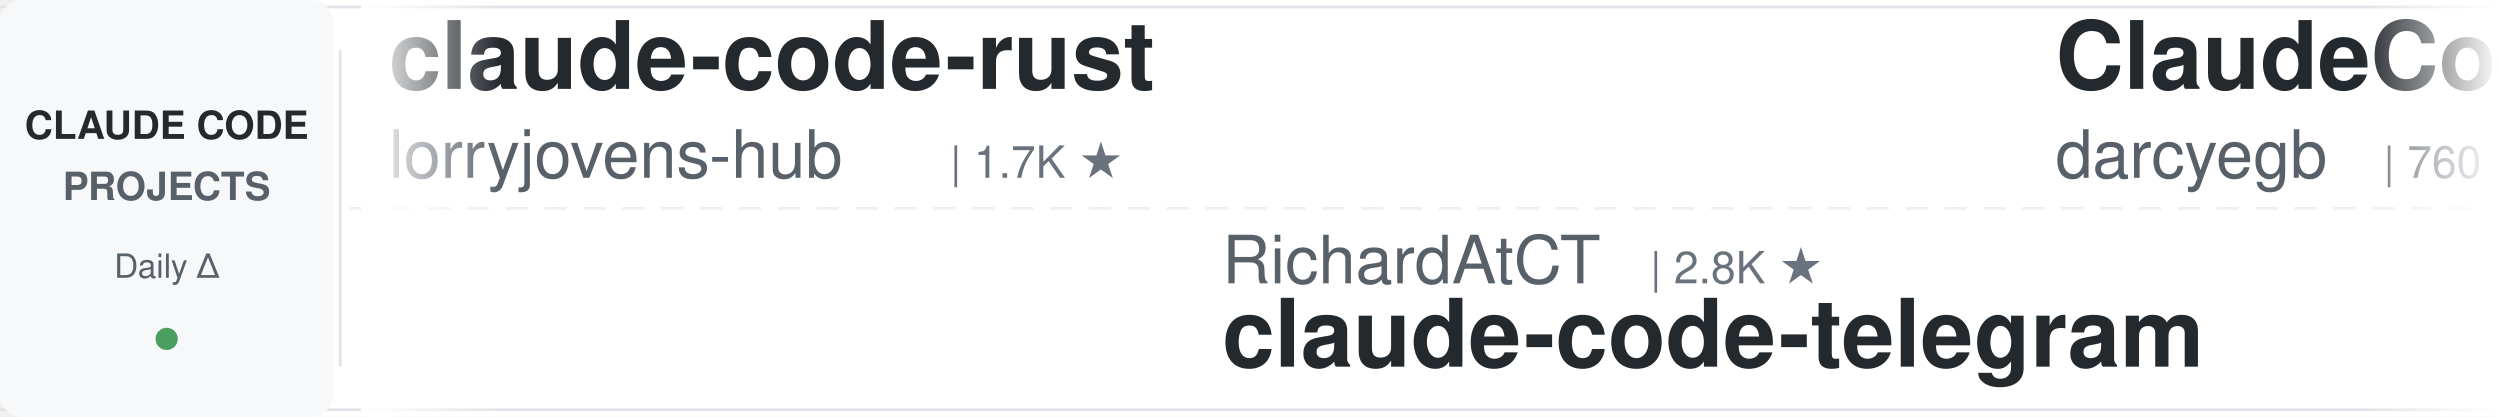
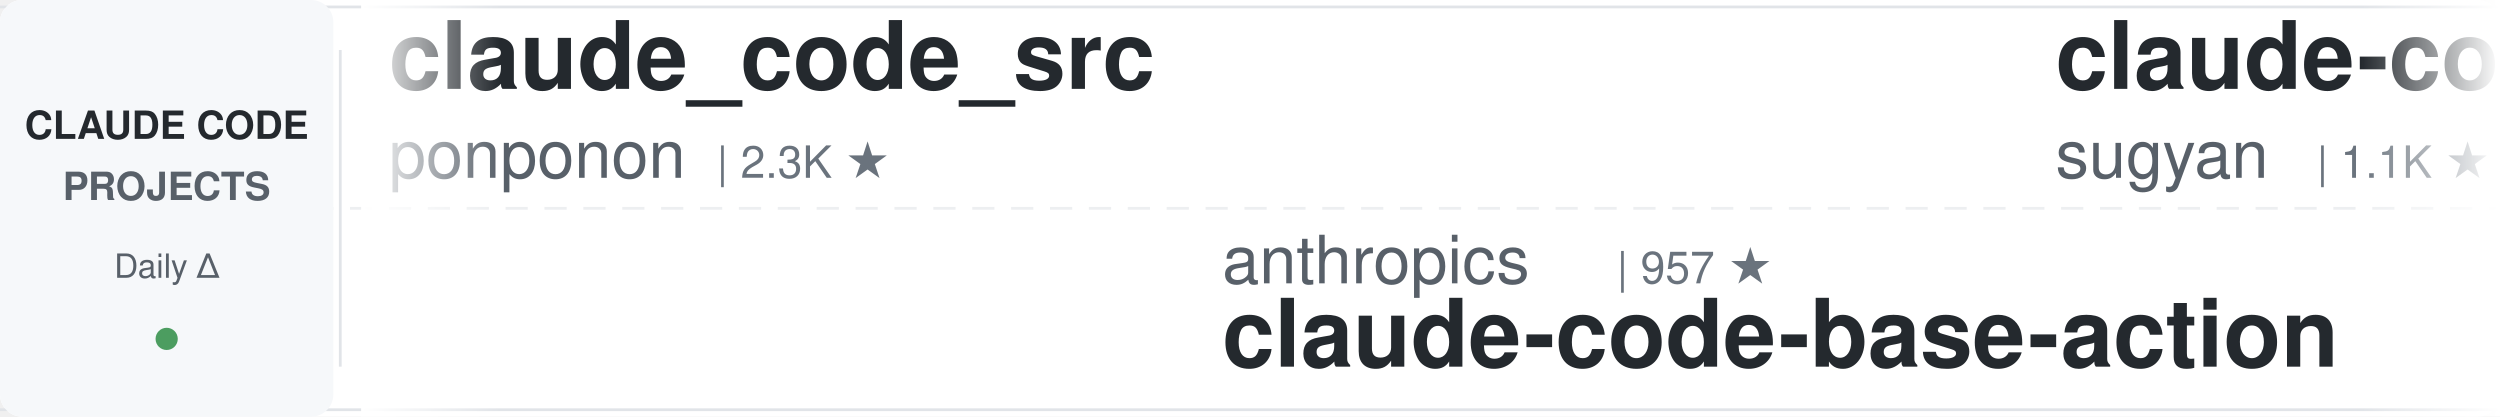
<svg xmlns="http://www.w3.org/2000/svg" width="900" height="150">
  <defs>
    <linearGradient id="awesomeLeftFade" x1="0%" y1="0%" x2="100%" y2="0%">
      <stop offset="0%" style="stop-color:#ffffff;stop-opacity:1" />
      <stop offset="100%" style="stop-color:#ffffff;stop-opacity:0" />
    </linearGradient>
    <linearGradient id="awesomeRightFade" x1="0%" y1="0%" x2="100%" y2="0%">
      <stop offset="0%" style="stop-color:#ffffff;stop-opacity:0" />
      <stop offset="100%" style="stop-color:#ffffff;stop-opacity:1" />
    </linearGradient>
  </defs>
  <rect width="900" height="150" fill="#ffffff" rx="8" />
  <rect x="0" y="2" width="900" height="1" fill="#e1e4e8" />
  <rect x="0" y="147" width="900" height="1" fill="#e1e4e8" />
  <line x1="0" y1="75" x2="900" y2="75" stroke="#e1e4e8" stroke-width="1" stroke-dasharray="8 6" opacity="0.6" />
  <rect x="0" y="0" width="120" height="150" fill="#f6f8fa" rx="8" />
  <text x="60" y="50" font-family="-apple-system, BlinkMacSystemFont, 'Segoe UI', Helvetica, Arial, sans-serif" font-size="14" font-weight="600" fill="#24292e" text-anchor="middle">CLAUDE CODE</text>
  <text x="60" y="72" font-family="-apple-system, BlinkMacSystemFont, 'Segoe UI', Helvetica, Arial, sans-serif" font-size="14" font-weight="600" fill="#586069" text-anchor="middle">PROJECTS</text>
  <text x="60" y="100" font-family="-apple-system, BlinkMacSystemFont, 'Segoe UI', Helvetica, Arial, sans-serif" font-size="12" font-weight="500" fill="#586069" text-anchor="middle">Daily Δ</text>
  <circle cx="60" cy="122" r="4" fill="#22863a" opacity="0.8" />
  <rect x="122" y="18" width="1" height="114" fill="#e1e4e8" />
  <clipPath id="awesomeTickerClip">
    <rect x="130" y="0" width="770" height="150" />
  </clipPath>
  <g clip-path="url(#awesomeTickerClip)">
    <g id="awesomeTickerItems">
      <animateTransform attributeName="transform" attributeType="XML" type="translate" from="0 0" to="-3000 0" dur="54s" repeatCount="indefinite" />
      <g transform="translate(0, 0)">
-         <text x="140" y="32" font-family="-apple-system, BlinkMacSystemFont, 'Segoe UI', Helvetica, Arial, sans-serif" font-size="34" font-weight="600" fill="#24292e">claude-code-rust</text>
-         <text x="140" y="64" font-family="-apple-system, BlinkMacSystemFont, 'Segoe UI', Helvetica, Arial, sans-serif" font-size="24" font-weight="400" fill="#586069">lorryjovens-hub</text>
-         <text x="342" y="64" font-family="-apple-system, BlinkMacSystemFont, 'Segoe UI', Helvetica, Arial, sans-serif" font-size="16" font-weight="500" fill="#6a737d">| 1.7K ★</text>
+         <text x="140" y="32" font-family="-apple-system, BlinkMacSystemFont, 'Segoe UI', Helvetica, Arial, sans-serif" font-size="34" font-weight="600" fill="#24292e">claude_code_src</text>
+         <text x="140" y="64" font-family="-apple-system, BlinkMacSystemFont, 'Segoe UI', Helvetica, Arial, sans-serif" font-size="24" font-weight="400" fill="#586069">ponponon</text>
+         <text x="258" y="64" font-family="-apple-system, BlinkMacSystemFont, 'Segoe UI', Helvetica, Arial, sans-serif" font-size="16" font-weight="500" fill="#6a737d">| 2.3K ★</text>
      </g>
      <g transform="translate(300, 0)">
-         <text x="140" y="102" font-family="-apple-system, BlinkMacSystemFont, 'Segoe UI', Helvetica, Arial, sans-serif" font-size="24" font-weight="400" fill="#586069">RichardAtCT</text>
-         <text x="294" y="102" font-family="-apple-system, BlinkMacSystemFont, 'Segoe UI', Helvetica, Arial, sans-serif" font-size="16" font-weight="500" fill="#6a737d">| 2.8K ★</text>
-         <text x="140" y="132" font-family="-apple-system, BlinkMacSystemFont, 'Segoe UI', Helvetica, Arial, sans-serif" font-size="34" font-weight="600" fill="#24292e">claude-code-telegram</text>
+         <text x="140" y="102" font-family="-apple-system, BlinkMacSystemFont, 'Segoe UI', Helvetica, Arial, sans-serif" font-size="24" font-weight="400" fill="#586069">anthropics</text>
+         <text x="282" y="102" font-family="-apple-system, BlinkMacSystemFont, 'Segoe UI', Helvetica, Arial, sans-serif" font-size="16" font-weight="500" fill="#6a737d">| 957 ★</text>
+         <text x="140" y="132" font-family="-apple-system, BlinkMacSystemFont, 'Segoe UI', Helvetica, Arial, sans-serif" font-size="34" font-weight="600" fill="#24292e">claude-code-base-action</text>
      </g>
      <g transform="translate(600, 0)">
-         <text x="140" y="32" font-family="-apple-system, BlinkMacSystemFont, 'Segoe UI', Helvetica, Arial, sans-serif" font-size="34" font-weight="600" fill="#24292e">ClaudeCodeAgents</text>
-         <text x="140" y="64" font-family="-apple-system, BlinkMacSystemFont, 'Segoe UI', Helvetica, Arial, sans-serif" font-size="24" font-weight="400" fill="#586069">darcyegb</text>
-         <text x="258" y="64" font-family="-apple-system, BlinkMacSystemFont, 'Segoe UI', Helvetica, Arial, sans-serif" font-size="16" font-weight="500" fill="#6a737d">| 760 ★</text>
+         <text x="140" y="32" font-family="-apple-system, BlinkMacSystemFont, 'Segoe UI', Helvetica, Arial, sans-serif" font-size="34" font-weight="600" fill="#24292e">claude-code-webui</text>
+         <text x="140" y="64" font-family="-apple-system, BlinkMacSystemFont, 'Segoe UI', Helvetica, Arial, sans-serif" font-size="24" font-weight="400" fill="#586069">sugyan</text>
+         <text x="234" y="64" font-family="-apple-system, BlinkMacSystemFont, 'Segoe UI', Helvetica, Arial, sans-serif" font-size="16" font-weight="500" fill="#6a737d">| 1.1K ★</text>
      </g>
      <g transform="translate(900, 0)">
-         <text x="140" y="102" font-family="-apple-system, BlinkMacSystemFont, 'Segoe UI', Helvetica, Arial, sans-serif" font-size="24" font-weight="400" fill="#586069">AICoderTudou</text>
-         <text x="306" y="102" font-family="-apple-system, BlinkMacSystemFont, 'Segoe UI', Helvetica, Arial, sans-serif" font-size="16" font-weight="500" fill="#6a737d">| 496 ★</text>
-         <text x="140" y="132" font-family="-apple-system, BlinkMacSystemFont, 'Segoe UI', Helvetica, Arial, sans-serif" font-size="34" font-weight="600" fill="#24292e">claude-code-tudou</text>
+         <text x="140" y="102" font-family="-apple-system, BlinkMacSystemFont, 'Segoe UI', Helvetica, Arial, sans-serif" font-size="24" font-weight="400" fill="#586069">huangjia2019</text>
+         <text x="306" y="102" font-family="-apple-system, BlinkMacSystemFont, 'Segoe UI', Helvetica, Arial, sans-serif" font-size="16" font-weight="500" fill="#6a737d">| 1.1K ★</text>
+         <text x="140" y="132" font-family="-apple-system, BlinkMacSystemFont, 'Segoe UI', Helvetica, Arial, sans-serif" font-size="34" font-weight="600" fill="#24292e">claude-code-engineering</text>
      </g>
      <g transform="translate(1200, 0)">
-         <text x="140" y="32" font-family="-apple-system, BlinkMacSystemFont, 'Segoe UI', Helvetica, Arial, sans-serif" font-size="34" font-weight="600" fill="#24292e">claude-code-proxy</text>
-         <text x="140" y="64" font-family="-apple-system, BlinkMacSystemFont, 'Segoe UI', Helvetica, Arial, sans-serif" font-size="24" font-weight="400" fill="#586069">fuergaosi233</text>
-         <text x="306" y="64" font-family="-apple-system, BlinkMacSystemFont, 'Segoe UI', Helvetica, Arial, sans-serif" font-size="16" font-weight="500" fill="#6a737d">| 2.8K ★</text>
+         <text x="140" y="32" font-family="-apple-system, BlinkMacSystemFont, 'Segoe UI', Helvetica, Arial, sans-serif" font-size="34" font-weight="600" fill="#24292e">claude-code-harness</text>
+         <text x="140" y="64" font-family="-apple-system, BlinkMacSystemFont, 'Segoe UI', Helvetica, Arial, sans-serif" font-size="24" font-weight="400" fill="#586069">Chachamaru127</text>
+         <text x="318" y="64" font-family="-apple-system, BlinkMacSystemFont, 'Segoe UI', Helvetica, Arial, sans-serif" font-size="16" font-weight="500" fill="#6a737d">| 3.1K ★</text>
      </g>
      <g transform="translate(1500, 0)">
-         <text x="140" y="102" font-family="-apple-system, BlinkMacSystemFont, 'Segoe UI', Helvetica, Arial, sans-serif" font-size="24" font-weight="400" fill="#586069">xu-xiang</text>
-         <text x="258" y="102" font-family="-apple-system, BlinkMacSystemFont, 'Segoe UI', Helvetica, Arial, sans-serif" font-size="16" font-weight="500" fill="#6a737d">| 1.9K ★</text>
-         <text x="140" y="132" font-family="-apple-system, BlinkMacSystemFont, 'Segoe UI', Helvetica, Arial, sans-serif" font-size="34" font-weight="600" fill="#24292e">everything-claude-code-z...</text>
+         <text x="140" y="102" font-family="-apple-system, BlinkMacSystemFont, 'Segoe UI', Helvetica, Arial, sans-serif" font-size="24" font-weight="400" fill="#586069">777genius</text>
+         <text x="270" y="102" font-family="-apple-system, BlinkMacSystemFont, 'Segoe UI', Helvetica, Arial, sans-serif" font-size="16" font-weight="500" fill="#6a737d">| 927 ★</text>
+         <text x="140" y="132" font-family="-apple-system, BlinkMacSystemFont, 'Segoe UI', Helvetica, Arial, sans-serif" font-size="34" font-weight="600" fill="#24292e">claude-code-source-code</text>
      </g>
      <g transform="translate(1800, 0)">
-         <text x="140" y="32" font-family="-apple-system, BlinkMacSystemFont, 'Segoe UI', Helvetica, Arial, sans-serif" font-size="34" font-weight="600" fill="#24292e">claude-code-showcase</text>
-         <text x="140" y="64" font-family="-apple-system, BlinkMacSystemFont, 'Segoe UI', Helvetica, Arial, sans-serif" font-size="24" font-weight="400" fill="#586069">ChrisWiles</text>
-         <text x="282" y="64" font-family="-apple-system, BlinkMacSystemFont, 'Segoe UI', Helvetica, Arial, sans-serif" font-size="16" font-weight="500" fill="#6a737d">| 6.0K ★</text>
-         <text x="359" y="64" font-family="-apple-system, BlinkMacSystemFont, 'Segoe UI', Helvetica, Arial, sans-serif" font-size="16" font-weight="500" fill="#22863a"> +1</text>
+         <text x="140" y="32" font-family="-apple-system, BlinkMacSystemFont, 'Segoe UI', Helvetica, Arial, sans-serif" font-size="34" font-weight="600" fill="#24292e">claude-code-local</text>
+         <text x="140" y="64" font-family="-apple-system, BlinkMacSystemFont, 'Segoe UI', Helvetica, Arial, sans-serif" font-size="24" font-weight="400" fill="#586069">nicedreamzapp</text>
+         <text x="318" y="64" font-family="-apple-system, BlinkMacSystemFont, 'Segoe UI', Helvetica, Arial, sans-serif" font-size="16" font-weight="500" fill="#6a737d">| 3.2K ★</text>
      </g>
      <g transform="translate(2100, 0)">
-         <text x="140" y="102" font-family="-apple-system, BlinkMacSystemFont, 'Segoe UI', Helvetica, Arial, sans-serif" font-size="24" font-weight="400" fill="#586069">SeemSeam</text>
-         <text x="258" y="102" font-family="-apple-system, BlinkMacSystemFont, 'Segoe UI', Helvetica, Arial, sans-serif" font-size="16" font-weight="500" fill="#6a737d">| 3.5K ★</text>
-         <text x="140" y="132" font-family="-apple-system, BlinkMacSystemFont, 'Segoe UI', Helvetica, Arial, sans-serif" font-size="34" font-weight="600" fill="#24292e">claude_codex_bridge</text>
+         <text x="140" y="102" font-family="-apple-system, BlinkMacSystemFont, 'Segoe UI', Helvetica, Arial, sans-serif" font-size="24" font-weight="400" fill="#586069">jqueryscript</text>
+         <text x="306" y="102" font-family="-apple-system, BlinkMacSystemFont, 'Segoe UI', Helvetica, Arial, sans-serif" font-size="16" font-weight="500" fill="#6a737d">| 504 ★</text>
+         <text x="140" y="132" font-family="-apple-system, BlinkMacSystemFont, 'Segoe UI', Helvetica, Arial, sans-serif" font-size="34" font-weight="600" fill="#24292e">awesome-claude-code</text>
      </g>
      <g transform="translate(2400, 0)">
-         <text x="140" y="32" font-family="-apple-system, BlinkMacSystemFont, 'Segoe UI', Helvetica, Arial, sans-serif" font-size="34" font-weight="600" fill="#24292e">claude-code-templates</text>
-         <text x="140" y="64" font-family="-apple-system, BlinkMacSystemFont, 'Segoe UI', Helvetica, Arial, sans-serif" font-size="24" font-weight="400" fill="#586069">davila7</text>
-         <text x="246" y="64" font-family="-apple-system, BlinkMacSystemFont, 'Segoe UI', Helvetica, Arial, sans-serif" font-size="16" font-weight="500" fill="#6a737d">| 30.4K ★</text>
-         <text x="332" y="64" font-family="-apple-system, BlinkMacSystemFont, 'Segoe UI', Helvetica, Arial, sans-serif" font-size="16" font-weight="500" fill="#22863a"> +4</text>
+         <text x="140" y="32" font-family="-apple-system, BlinkMacSystemFont, 'Segoe UI', Helvetica, Arial, sans-serif" font-size="34" font-weight="600" fill="#24292e">Auto-claude-code-researc...</text>
+         <text x="140" y="64" font-family="-apple-system, BlinkMacSystemFont, 'Segoe UI', Helvetica, Arial, sans-serif" font-size="24" font-weight="400" fill="#586069">wanshuiyin</text>
+         <text x="282" y="64" font-family="-apple-system, BlinkMacSystemFont, 'Segoe UI', Helvetica, Arial, sans-serif" font-size="16" font-weight="500" fill="#6a737d">| 15.3K ★</text>
+         <text x="368" y="64" font-family="-apple-system, BlinkMacSystemFont, 'Segoe UI', Helvetica, Arial, sans-serif" font-size="16" font-weight="500" fill="#22863a"> +12</text>
      </g>
      <g transform="translate(2700, 0)">
-         <text x="140" y="102" font-family="-apple-system, BlinkMacSystemFont, 'Segoe UI', Helvetica, Arial, sans-serif" font-size="24" font-weight="400" fill="#586069">krusemediallc</text>
-         <text x="318" y="102" font-family="-apple-system, BlinkMacSystemFont, 'Segoe UI', Helvetica, Arial, sans-serif" font-size="16" font-weight="500" fill="#6a737d">| 1.4K ★</text>
-         <text x="395" y="102" font-family="-apple-system, BlinkMacSystemFont, 'Segoe UI', Helvetica, Arial, sans-serif" font-size="16" font-weight="500" fill="#22863a"> +2</text>
-         <text x="140" y="132" font-family="-apple-system, BlinkMacSystemFont, 'Segoe UI', Helvetica, Arial, sans-serif" font-size="34" font-weight="600" fill="#24292e">arcads-claude-code</text>
+         <text x="140" y="102" font-family="-apple-system, BlinkMacSystemFont, 'Segoe UI', Helvetica, Arial, sans-serif" font-size="24" font-weight="400" fill="#586069">VILA-Lab</text>
+         <text x="258" y="102" font-family="-apple-system, BlinkMacSystemFont, 'Segoe UI', Helvetica, Arial, sans-serif" font-size="16" font-weight="500" fill="#6a737d">| 2.1K ★</text>
+         <text x="335" y="102" font-family="-apple-system, BlinkMacSystemFont, 'Segoe UI', Helvetica, Arial, sans-serif" font-size="16" font-weight="500" fill="#22863a"> +1</text>
+         <text x="140" y="132" font-family="-apple-system, BlinkMacSystemFont, 'Segoe UI', Helvetica, Arial, sans-serif" font-size="34" font-weight="600" fill="#24292e">Dive-into-Claude-Code</text>
      </g>
      <g transform="translate(3000, 0)">
-         <text x="140" y="32" font-family="-apple-system, BlinkMacSystemFont, 'Segoe UI', Helvetica, Arial, sans-serif" font-size="34" font-weight="600" fill="#24292e">claude-code-rust</text>
-         <text x="140" y="64" font-family="-apple-system, BlinkMacSystemFont, 'Segoe UI', Helvetica, Arial, sans-serif" font-size="24" font-weight="400" fill="#586069">lorryjovens-hub</text>
-         <text x="342" y="64" font-family="-apple-system, BlinkMacSystemFont, 'Segoe UI', Helvetica, Arial, sans-serif" font-size="16" font-weight="500" fill="#6a737d">| 1.7K ★</text>
+         <text x="140" y="32" font-family="-apple-system, BlinkMacSystemFont, 'Segoe UI', Helvetica, Arial, sans-serif" font-size="34" font-weight="600" fill="#24292e">claude_code_src</text>
+         <text x="140" y="64" font-family="-apple-system, BlinkMacSystemFont, 'Segoe UI', Helvetica, Arial, sans-serif" font-size="24" font-weight="400" fill="#586069">ponponon</text>
+         <text x="258" y="64" font-family="-apple-system, BlinkMacSystemFont, 'Segoe UI', Helvetica, Arial, sans-serif" font-size="16" font-weight="500" fill="#6a737d">| 2.3K ★</text>
      </g>
      <g transform="translate(3300, 0)">
-         <text x="140" y="102" font-family="-apple-system, BlinkMacSystemFont, 'Segoe UI', Helvetica, Arial, sans-serif" font-size="24" font-weight="400" fill="#586069">RichardAtCT</text>
-         <text x="294" y="102" font-family="-apple-system, BlinkMacSystemFont, 'Segoe UI', Helvetica, Arial, sans-serif" font-size="16" font-weight="500" fill="#6a737d">| 2.8K ★</text>
-         <text x="140" y="132" font-family="-apple-system, BlinkMacSystemFont, 'Segoe UI', Helvetica, Arial, sans-serif" font-size="34" font-weight="600" fill="#24292e">claude-code-telegram</text>
+         <text x="140" y="102" font-family="-apple-system, BlinkMacSystemFont, 'Segoe UI', Helvetica, Arial, sans-serif" font-size="24" font-weight="400" fill="#586069">anthropics</text>
+         <text x="282" y="102" font-family="-apple-system, BlinkMacSystemFont, 'Segoe UI', Helvetica, Arial, sans-serif" font-size="16" font-weight="500" fill="#6a737d">| 957 ★</text>
+         <text x="140" y="132" font-family="-apple-system, BlinkMacSystemFont, 'Segoe UI', Helvetica, Arial, sans-serif" font-size="34" font-weight="600" fill="#24292e">claude-code-base-action</text>
      </g>
      <g transform="translate(3600, 0)">
-         <text x="140" y="32" font-family="-apple-system, BlinkMacSystemFont, 'Segoe UI', Helvetica, Arial, sans-serif" font-size="34" font-weight="600" fill="#24292e">ClaudeCodeAgents</text>
-         <text x="140" y="64" font-family="-apple-system, BlinkMacSystemFont, 'Segoe UI', Helvetica, Arial, sans-serif" font-size="24" font-weight="400" fill="#586069">darcyegb</text>
-         <text x="258" y="64" font-family="-apple-system, BlinkMacSystemFont, 'Segoe UI', Helvetica, Arial, sans-serif" font-size="16" font-weight="500" fill="#6a737d">| 760 ★</text>
+         <text x="140" y="32" font-family="-apple-system, BlinkMacSystemFont, 'Segoe UI', Helvetica, Arial, sans-serif" font-size="34" font-weight="600" fill="#24292e">claude-code-webui</text>
+         <text x="140" y="64" font-family="-apple-system, BlinkMacSystemFont, 'Segoe UI', Helvetica, Arial, sans-serif" font-size="24" font-weight="400" fill="#586069">sugyan</text>
+         <text x="234" y="64" font-family="-apple-system, BlinkMacSystemFont, 'Segoe UI', Helvetica, Arial, sans-serif" font-size="16" font-weight="500" fill="#6a737d">| 1.1K ★</text>
      </g>
      <g transform="translate(3900, 0)">
-         <text x="140" y="102" font-family="-apple-system, BlinkMacSystemFont, 'Segoe UI', Helvetica, Arial, sans-serif" font-size="24" font-weight="400" fill="#586069">AICoderTudou</text>
-         <text x="306" y="102" font-family="-apple-system, BlinkMacSystemFont, 'Segoe UI', Helvetica, Arial, sans-serif" font-size="16" font-weight="500" fill="#6a737d">| 496 ★</text>
-         <text x="140" y="132" font-family="-apple-system, BlinkMacSystemFont, 'Segoe UI', Helvetica, Arial, sans-serif" font-size="34" font-weight="600" fill="#24292e">claude-code-tudou</text>
+         <text x="140" y="102" font-family="-apple-system, BlinkMacSystemFont, 'Segoe UI', Helvetica, Arial, sans-serif" font-size="24" font-weight="400" fill="#586069">huangjia2019</text>
+         <text x="306" y="102" font-family="-apple-system, BlinkMacSystemFont, 'Segoe UI', Helvetica, Arial, sans-serif" font-size="16" font-weight="500" fill="#6a737d">| 1.1K ★</text>
+         <text x="140" y="132" font-family="-apple-system, BlinkMacSystemFont, 'Segoe UI', Helvetica, Arial, sans-serif" font-size="34" font-weight="600" fill="#24292e">claude-code-engineering</text>
      </g>
    </g>
  </g>
  <rect x="130" y="0" width="50" height="150" fill="url(#awesomeLeftFade)" />
  <rect x="850" y="0" width="50" height="150" fill="url(#awesomeRightFade)" />
</svg>
